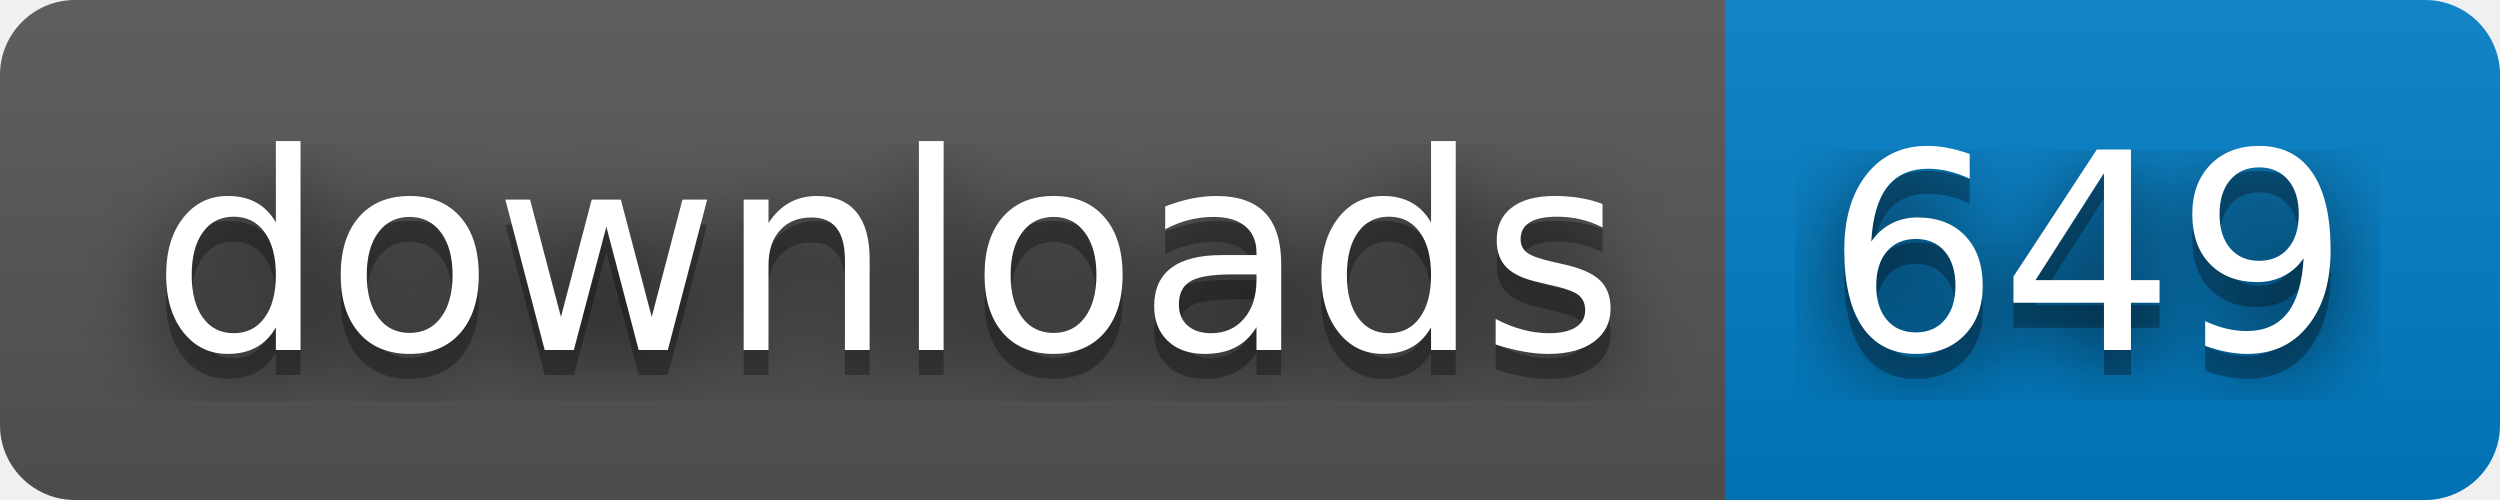
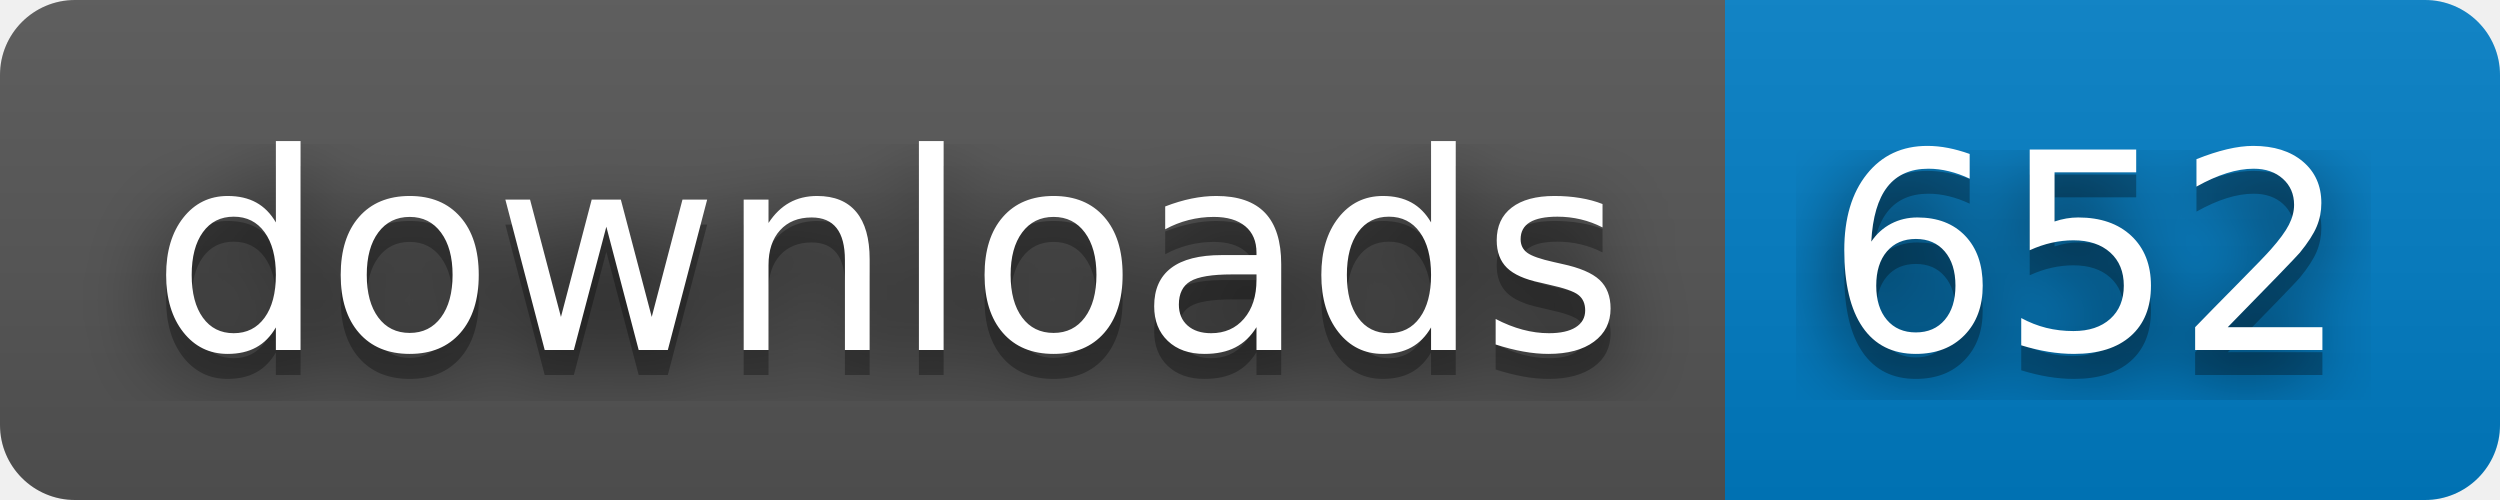
- <svg xmlns="http://www.w3.org/2000/svg" width="100" height="20" role="img" aria-label="downloads: 649">
+ <svg xmlns="http://www.w3.org/2000/svg" width="100" height="20" role="img" aria-label="downloads: 652">
  <filter id="blur">
    <feGaussianBlur stdDeviation="16" />
  </filter>
  <linearGradient id="s" x2="0" y2="100%">
    <stop offset="0" stop-color="#bbb" stop-opacity=".1" />
    <stop offset="1" stop-opacity=".1" />
  </linearGradient>
  <clipPath id="r">
    <rect width="100" height="20" rx="3" />
  </clipPath>
  <g clip-path="url(#r)">
    <rect width="69" height="20" fill="#555" />
    <rect x="69" width="31" height="20" fill="#007ec6" />
    <rect width="100" height="20" fill="url(#s)" />
  </g>
  <g fill="#fff" text-anchor="middle" font-family="Verdana,Geneva,DejaVu Sans,sans-serif" text-rendering="geometricPrecision" font-size="110">
    <g transform="scale(.1)">
      <g aria-hidden="true" fill="#010101">
        <text x="355" y="150" fill-opacity=".8" filter="url(#blur)" textLength="590">downloads</text>
        <text x="355" y="150" fill-opacity=".3" textLength="590">downloads</text>
      </g>
      <text x="355" y="140" textLength="590">downloads</text>
    </g>
    <g transform="scale(.1)">
      <g aria-hidden="true" fill="#010101">
-         <text x="835" y="150" fill-opacity=".8" filter="url(#blur)" textLength="210">649</text>
-         <text x="835" y="150" fill-opacity=".3" textLength="210">649</text>
+         <text x="835" y="150" fill-opacity=".8" filter="url(#blur)" textLength="210">652</text>
+         <text x="835" y="150" fill-opacity=".3" textLength="210">652</text>
      </g>
-       <text x="835" y="140" textLength="210">649</text>
+       <text x="835" y="140" textLength="210">652</text>
    </g>
  </g>
</svg>
